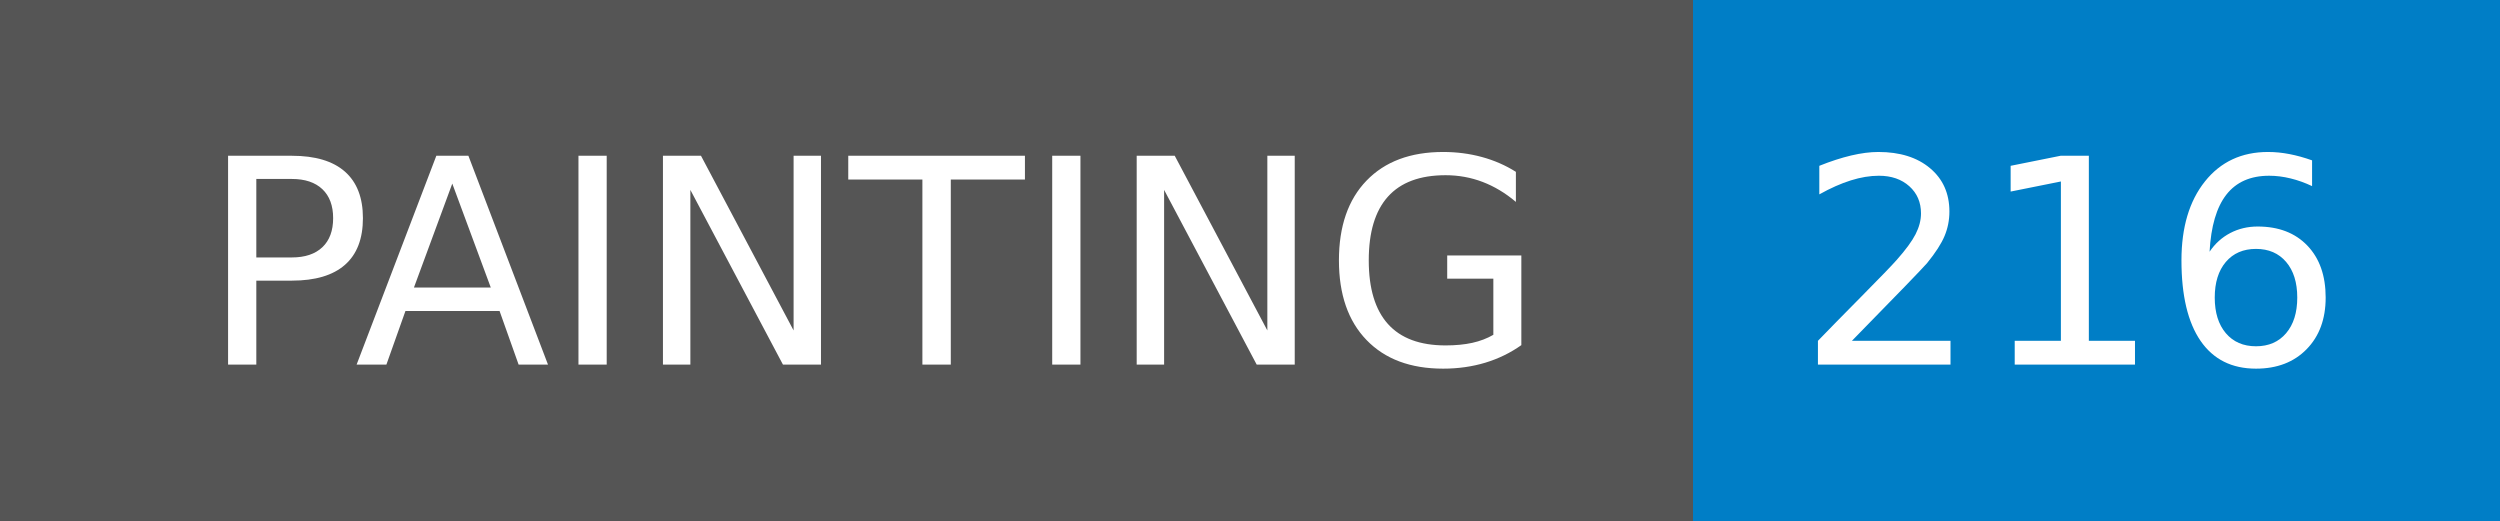
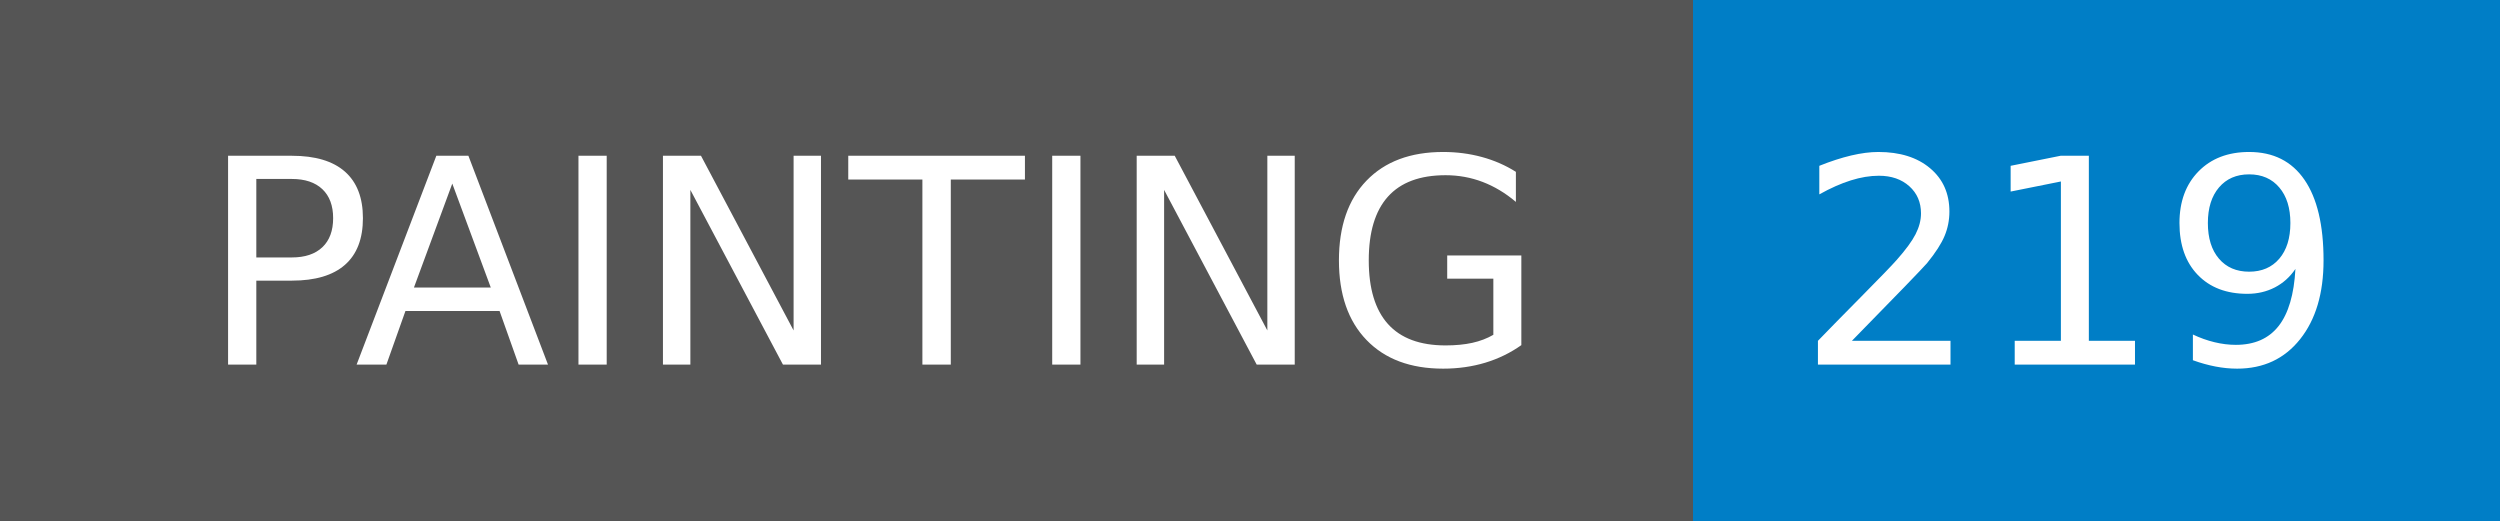
- <svg xmlns="http://www.w3.org/2000/svg" width="96" height="20" role="img" aria-label="PAINTING: 216">
+ <svg xmlns="http://www.w3.org/2000/svg" width="96" height="20" role="img" aria-label="PAINTING: 219">
  <g shape-rendering="crispEdges">
    <rect width="65" height="20" fill="#555" />
    <rect x="65" width="31" height="20" fill="#007ec6" />
  </g>
  <g fill="#fff" text-anchor="middle" font-family="Verdana,Geneva,DejaVu Sans,sans-serif" text-rendering="geometricPrecision" font-size="110">
    <text x="335" y="140" transform="scale(.1)" fill="#fff" textLength="550">PAINTING</text>
-     <text x="795" y="140" transform="scale(.1)" fill="#fff" textLength="210">216</text>
+     <text x="795" y="140" transform="scale(.1)" fill="#fff" textLength="210">219</text>
  </g>
</svg>
